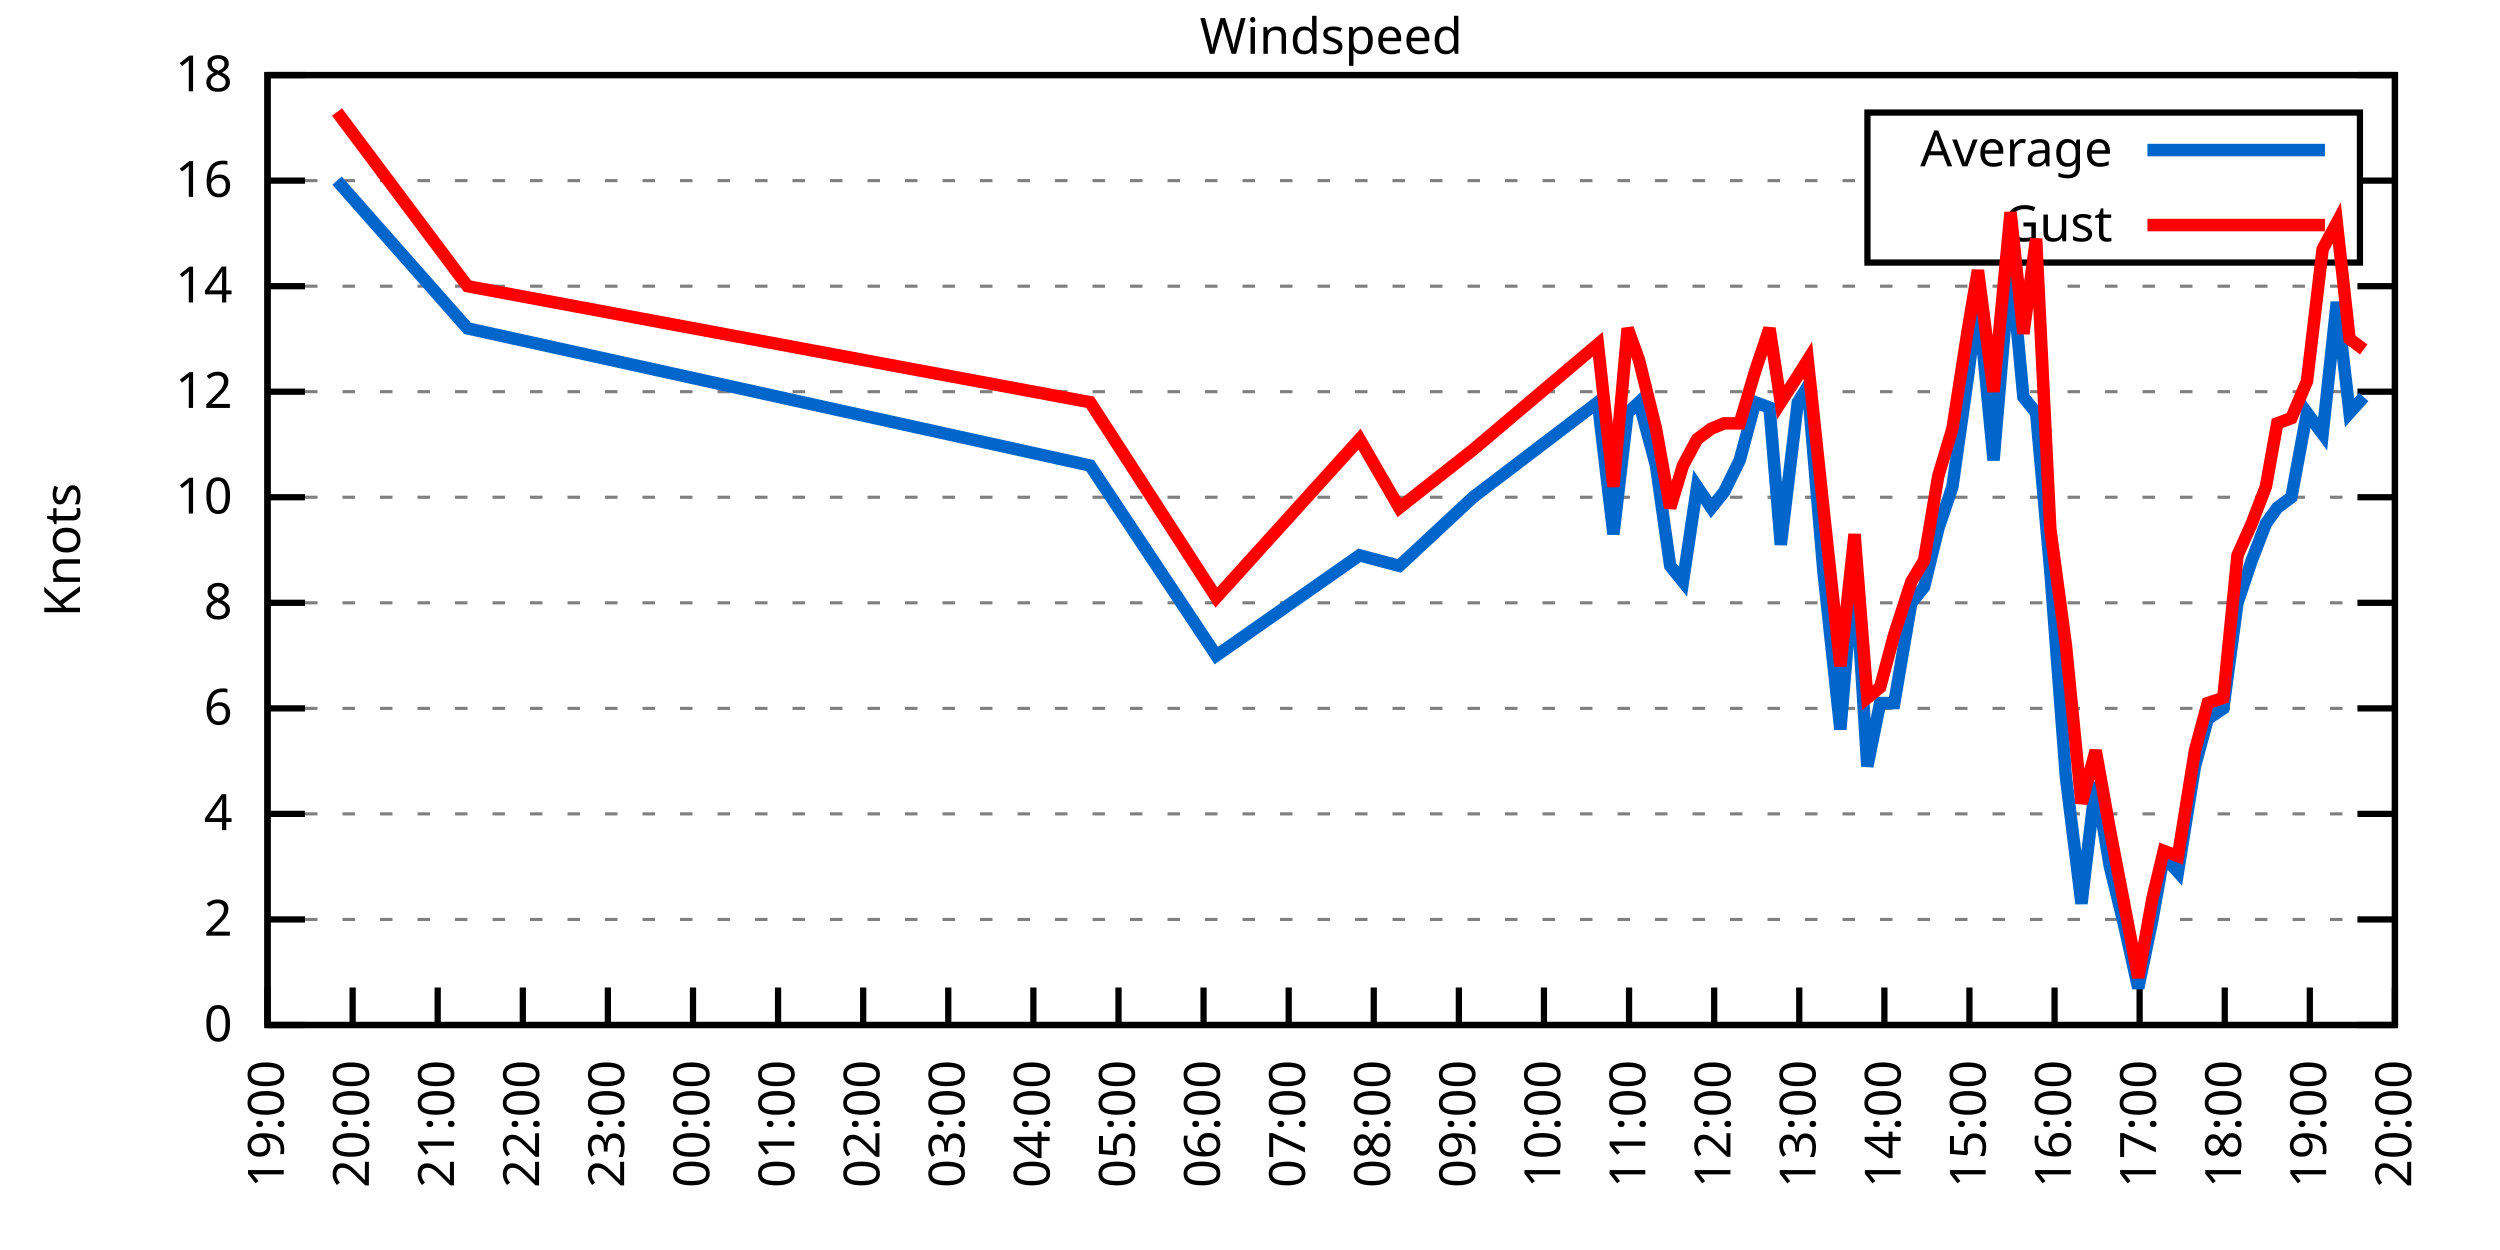
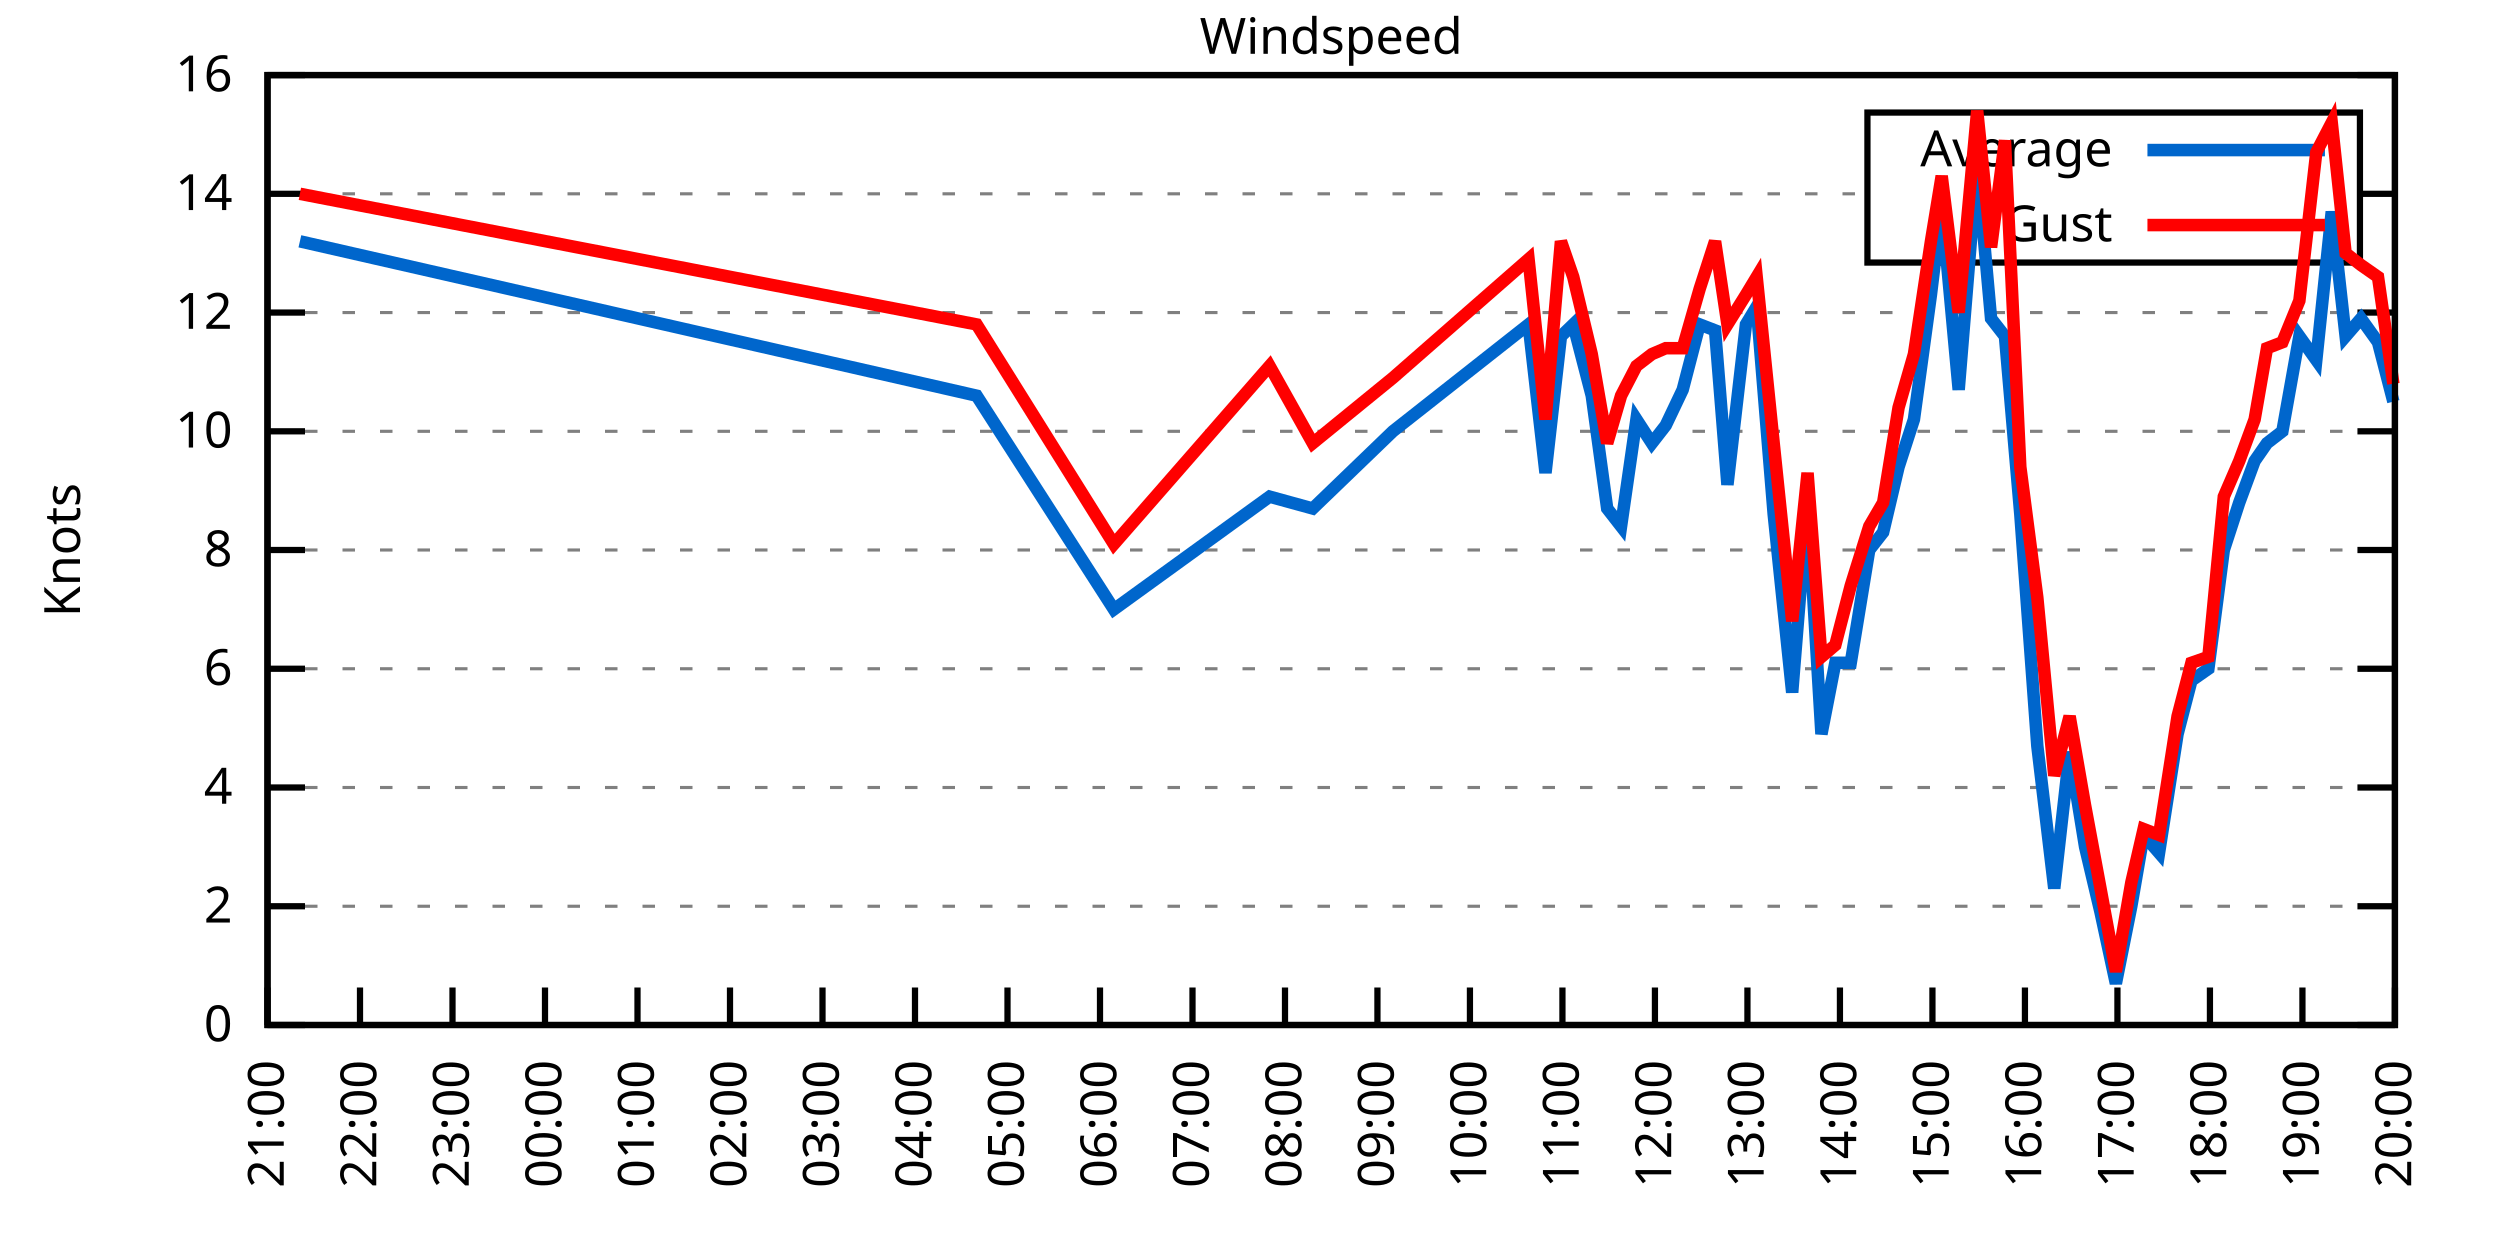
<svg xmlns="http://www.w3.org/2000/svg" xmlns:xlink="http://www.w3.org/1999/xlink" width="400" height="200" viewBox="0 0 400 200">
  <g id="gnuplot_canvas">
    <rect x="0" y="0" width="400" height="200" fill="none" />
    <defs>
      <circle id="gpDot" r="0.5" stroke-width="0.5" stroke="currentColor" />
      <path id="gpPt0" stroke-width="0.333" stroke="currentColor" d="M-1,0 h2 M0,-1 v2" />
      <path id="gpPt1" stroke-width="0.333" stroke="currentColor" d="M-1,-1 L1,1 M1,-1 L-1,1" />
      <path id="gpPt2" stroke-width="0.333" stroke="currentColor" d="M-1,0 L1,0 M0,-1 L0,1 M-1,-1 L1,1 M-1,1 L1,-1" />
      <rect id="gpPt3" stroke-width="0.333" stroke="currentColor" x="-1" y="-1" width="2" height="2" />
      <rect id="gpPt4" stroke-width="0.333" stroke="currentColor" fill="currentColor" x="-1" y="-1" width="2" height="2" />
      <circle id="gpPt5" stroke-width="0.333" stroke="currentColor" cx="0" cy="0" r="1" />
      <use xlink:href="#gpPt5" id="gpPt6" fill="currentColor" stroke="none" />
      <path id="gpPt7" stroke-width="0.333" stroke="currentColor" d="M0,-1.33 L-1.33,0.67 L1.33,0.67 z" />
      <use xlink:href="#gpPt7" id="gpPt8" fill="currentColor" stroke="none" />
      <use xlink:href="#gpPt7" id="gpPt9" stroke="currentColor" transform="rotate(180)" />
      <use xlink:href="#gpPt9" id="gpPt10" fill="currentColor" stroke="none" />
      <use xlink:href="#gpPt3" id="gpPt11" stroke="currentColor" transform="rotate(45)" />
      <use xlink:href="#gpPt11" id="gpPt12" fill="currentColor" stroke="none" />
      <path id="gpPt13" stroke-width="0.333" stroke="currentColor" d="M0,1.330 L1.265,0.411 L0.782,-1.067 L-0.782,-1.076 L-1.265,0.411 z" />
      <use xlink:href="#gpPt13" id="gpPt14" fill="currentColor" stroke="none" />
      <filter id="textbox" filterUnits="objectBoundingBox" x="0" y="0" height="1" width="1">
        <feFlood flood-color="white" flood-opacity="1" result="bgnd" />
        <feComposite in="SourceGraphic" in2="bgnd" operator="atop" />
      </filter>
      <filter id="greybox" filterUnits="objectBoundingBox" x="0" y="0" height="1" width="1">
        <feFlood flood-color="lightgrey" flood-opacity="1" result="grey" />
        <feComposite in="SourceGraphic" in2="grey" operator="atop" />
      </filter>
    </defs>
    <g fill="none" color="white" stroke="currentColor" stroke-width="1.00" stroke-linecap="butt" stroke-linejoin="miter">
</g>
    <g fill="none" color="black" stroke="currentColor" stroke-width="1.00" stroke-linecap="butt" stroke-linejoin="miter">
      <g stroke="none" shape-rendering="crispEdges">
        <polygon fill="rgb(255, 255, 255)" points="42.80,164.00 383.18,164.00 383.18,12.02 42.80,12.02 " />
      </g>
    </g>
    <g fill="none" color="black" stroke="currentColor" stroke-width="1.00" stroke-linecap="butt" stroke-linejoin="miter">
</g>
    <g fill="none" color="black" stroke="black" stroke-width="0.50" stroke-linecap="butt" stroke-linejoin="miter">
</g>
    <g fill="none" color="gray" stroke="currentColor" stroke-width="0.50" stroke-linecap="butt" stroke-linejoin="miter">
      <path stroke="gray" stroke-dasharray="2,4" class="gridline" d="M42.80,164.00 L383.19,164.00  " />
    </g>
    <g fill="none" color="gray" stroke="gray" stroke-width="1.00" stroke-linecap="butt" stroke-linejoin="miter">
</g>
    <g fill="none" color="black" stroke="currentColor" stroke-width="1.00" stroke-linecap="butt" stroke-linejoin="miter">
      <path stroke="black" d="M42.80,164.00 L48.80,164.00 M383.19,164.00 L377.19,164.00  " />
      <g transform="translate(37.20,166.60)" stroke="none" fill="black" font-family="Sans" font-size="8.00" text-anchor="end">
        <text>
          <tspan font-family="Sans"> 0</tspan>
        </text>
      </g>
    </g>
    <g fill="none" color="black" stroke="currentColor" stroke-width="1.00" stroke-linecap="butt" stroke-linejoin="miter">
</g>
    <g fill="none" color="black" stroke="black" stroke-width="0.50" stroke-linecap="butt" stroke-linejoin="miter">
</g>
    <g fill="none" color="gray" stroke="currentColor" stroke-width="0.50" stroke-linecap="butt" stroke-linejoin="miter">
-       <path stroke="gray" stroke-dasharray="2,4" class="gridline" d="M42.80,147.11 L383.19,147.11  " />
-     </g>
-     <g fill="none" color="gray" stroke="gray" stroke-width="1.00" stroke-linecap="butt" stroke-linejoin="miter">
- </g>
-     <g fill="none" color="black" stroke="currentColor" stroke-width="1.00" stroke-linecap="butt" stroke-linejoin="miter">
-       <path stroke="black" d="M42.80,147.11 L48.80,147.11 M383.19,147.11 L377.19,147.11  " />
-       <g transform="translate(37.20,149.71)" stroke="none" fill="black" font-family="Sans" font-size="8.00" text-anchor="end">
+       <path stroke="gray" stroke-dasharray="2,4" class="gridline" d="M42.80,145.00 L383.19,145.00  " />
+     </g>
+     <g fill="none" color="gray" stroke="gray" stroke-width="1.00" stroke-linecap="butt" stroke-linejoin="miter">
+ </g>
+     <g fill="none" color="black" stroke="currentColor" stroke-width="1.00" stroke-linecap="butt" stroke-linejoin="miter">
+       <path stroke="black" d="M42.80,145.00 L48.80,145.00 M383.19,145.00 L377.19,145.00  " />
+       <g transform="translate(37.20,147.60)" stroke="none" fill="black" font-family="Sans" font-size="8.00" text-anchor="end">
        <text>
          <tspan font-family="Sans"> 2</tspan>
        </text>
      </g>
    </g>
    <g fill="none" color="black" stroke="currentColor" stroke-width="1.00" stroke-linecap="butt" stroke-linejoin="miter">
</g>
    <g fill="none" color="black" stroke="black" stroke-width="0.50" stroke-linecap="butt" stroke-linejoin="miter">
</g>
    <g fill="none" color="gray" stroke="currentColor" stroke-width="0.50" stroke-linecap="butt" stroke-linejoin="miter">
-       <path stroke="gray" stroke-dasharray="2,4" class="gridline" d="M42.80,130.22 L383.19,130.22  " />
-     </g>
-     <g fill="none" color="gray" stroke="gray" stroke-width="1.00" stroke-linecap="butt" stroke-linejoin="miter">
- </g>
-     <g fill="none" color="black" stroke="currentColor" stroke-width="1.00" stroke-linecap="butt" stroke-linejoin="miter">
-       <path stroke="black" d="M42.80,130.22 L48.80,130.22 M383.19,130.22 L377.19,130.22  " />
-       <g transform="translate(37.20,132.82)" stroke="none" fill="black" font-family="Sans" font-size="8.00" text-anchor="end">
+       <path stroke="gray" stroke-dasharray="2,4" class="gridline" d="M42.80,126.00 L383.19,126.00  " />
+     </g>
+     <g fill="none" color="gray" stroke="gray" stroke-width="1.00" stroke-linecap="butt" stroke-linejoin="miter">
+ </g>
+     <g fill="none" color="black" stroke="currentColor" stroke-width="1.00" stroke-linecap="butt" stroke-linejoin="miter">
+       <path stroke="black" d="M42.80,126.00 L48.80,126.00 M383.19,126.00 L377.19,126.00  " />
+       <g transform="translate(37.20,128.60)" stroke="none" fill="black" font-family="Sans" font-size="8.00" text-anchor="end">
        <text>
          <tspan font-family="Sans"> 4</tspan>
        </text>
      </g>
    </g>
    <g fill="none" color="black" stroke="currentColor" stroke-width="1.00" stroke-linecap="butt" stroke-linejoin="miter">
</g>
    <g fill="none" color="black" stroke="black" stroke-width="0.50" stroke-linecap="butt" stroke-linejoin="miter">
</g>
    <g fill="none" color="gray" stroke="currentColor" stroke-width="0.50" stroke-linecap="butt" stroke-linejoin="miter">
-       <path stroke="gray" stroke-dasharray="2,4" class="gridline" d="M42.80,113.34 L383.19,113.34  " />
-     </g>
-     <g fill="none" color="gray" stroke="gray" stroke-width="1.00" stroke-linecap="butt" stroke-linejoin="miter">
- </g>
-     <g fill="none" color="black" stroke="currentColor" stroke-width="1.00" stroke-linecap="butt" stroke-linejoin="miter">
-       <path stroke="black" d="M42.80,113.34 L48.80,113.34 M383.19,113.34 L377.19,113.34  " />
-       <g transform="translate(37.20,115.94)" stroke="none" fill="black" font-family="Sans" font-size="8.00" text-anchor="end">
+       <path stroke="gray" stroke-dasharray="2,4" class="gridline" d="M42.80,107.00 L383.19,107.00  " />
+     </g>
+     <g fill="none" color="gray" stroke="gray" stroke-width="1.00" stroke-linecap="butt" stroke-linejoin="miter">
+ </g>
+     <g fill="none" color="black" stroke="currentColor" stroke-width="1.00" stroke-linecap="butt" stroke-linejoin="miter">
+       <path stroke="black" d="M42.80,107.00 L48.80,107.00 M383.19,107.00 L377.19,107.00  " />
+       <g transform="translate(37.20,109.60)" stroke="none" fill="black" font-family="Sans" font-size="8.00" text-anchor="end">
        <text>
          <tspan font-family="Sans"> 6</tspan>
        </text>
      </g>
    </g>
    <g fill="none" color="black" stroke="currentColor" stroke-width="1.00" stroke-linecap="butt" stroke-linejoin="miter">
</g>
    <g fill="none" color="black" stroke="black" stroke-width="0.50" stroke-linecap="butt" stroke-linejoin="miter">
</g>
    <g fill="none" color="gray" stroke="currentColor" stroke-width="0.50" stroke-linecap="butt" stroke-linejoin="miter">
-       <path stroke="gray" stroke-dasharray="2,4" class="gridline" d="M42.80,96.45 L383.19,96.45  " />
-     </g>
-     <g fill="none" color="gray" stroke="gray" stroke-width="1.00" stroke-linecap="butt" stroke-linejoin="miter">
- </g>
-     <g fill="none" color="black" stroke="currentColor" stroke-width="1.00" stroke-linecap="butt" stroke-linejoin="miter">
-       <path stroke="black" d="M42.80,96.45 L48.80,96.45 M383.19,96.45 L377.19,96.45  " />
-       <g transform="translate(37.20,99.05)" stroke="none" fill="black" font-family="Sans" font-size="8.00" text-anchor="end">
+       <path stroke="gray" stroke-dasharray="2,4" class="gridline" d="M42.80,88.00 L383.19,88.00  " />
+     </g>
+     <g fill="none" color="gray" stroke="gray" stroke-width="1.00" stroke-linecap="butt" stroke-linejoin="miter">
+ </g>
+     <g fill="none" color="black" stroke="currentColor" stroke-width="1.00" stroke-linecap="butt" stroke-linejoin="miter">
+       <path stroke="black" d="M42.80,88.00 L48.80,88.00 M383.19,88.00 L377.19,88.00  " />
+       <g transform="translate(37.20,90.60)" stroke="none" fill="black" font-family="Sans" font-size="8.00" text-anchor="end">
        <text>
          <tspan font-family="Sans"> 8</tspan>
        </text>
      </g>
    </g>
    <g fill="none" color="black" stroke="currentColor" stroke-width="1.00" stroke-linecap="butt" stroke-linejoin="miter">
</g>
    <g fill="none" color="black" stroke="black" stroke-width="0.50" stroke-linecap="butt" stroke-linejoin="miter">
</g>
    <g fill="none" color="gray" stroke="currentColor" stroke-width="0.50" stroke-linecap="butt" stroke-linejoin="miter">
-       <path stroke="gray" stroke-dasharray="2,4" class="gridline" d="M42.80,79.56 L383.19,79.56  " />
-     </g>
-     <g fill="none" color="gray" stroke="gray" stroke-width="1.00" stroke-linecap="butt" stroke-linejoin="miter">
- </g>
-     <g fill="none" color="black" stroke="currentColor" stroke-width="1.00" stroke-linecap="butt" stroke-linejoin="miter">
-       <path stroke="black" d="M42.80,79.56 L48.80,79.56 M383.19,79.56 L377.19,79.56  " />
-       <g transform="translate(37.20,82.16)" stroke="none" fill="black" font-family="Sans" font-size="8.00" text-anchor="end">
+       <path stroke="gray" stroke-dasharray="2,4" class="gridline" d="M42.80,69.01 L383.19,69.01  " />
+     </g>
+     <g fill="none" color="gray" stroke="gray" stroke-width="1.00" stroke-linecap="butt" stroke-linejoin="miter">
+ </g>
+     <g fill="none" color="black" stroke="currentColor" stroke-width="1.00" stroke-linecap="butt" stroke-linejoin="miter">
+       <path stroke="black" d="M42.80,69.01 L48.80,69.01 M383.19,69.01 L377.19,69.01  " />
+       <g transform="translate(37.20,71.61)" stroke="none" fill="black" font-family="Sans" font-size="8.00" text-anchor="end">
        <text>
          <tspan font-family="Sans"> 10</tspan>
        </text>
      </g>
    </g>
    <g fill="none" color="black" stroke="currentColor" stroke-width="1.00" stroke-linecap="butt" stroke-linejoin="miter">
</g>
    <g fill="none" color="black" stroke="black" stroke-width="0.50" stroke-linecap="butt" stroke-linejoin="miter">
</g>
    <g fill="none" color="gray" stroke="currentColor" stroke-width="0.50" stroke-linecap="butt" stroke-linejoin="miter">
-       <path stroke="gray" stroke-dasharray="2,4" class="gridline" d="M42.80,62.67 L383.19,62.67  " />
-     </g>
-     <g fill="none" color="gray" stroke="gray" stroke-width="1.00" stroke-linecap="butt" stroke-linejoin="miter">
- </g>
-     <g fill="none" color="black" stroke="currentColor" stroke-width="1.00" stroke-linecap="butt" stroke-linejoin="miter">
-       <path stroke="black" d="M42.80,62.67 L48.80,62.67 M383.19,62.67 L377.19,62.67  " />
-       <g transform="translate(37.20,65.27)" stroke="none" fill="black" font-family="Sans" font-size="8.00" text-anchor="end">
+       <path stroke="gray" stroke-dasharray="2,4" class="gridline" d="M42.80,50.01 L383.19,50.01  " />
+     </g>
+     <g fill="none" color="gray" stroke="gray" stroke-width="1.00" stroke-linecap="butt" stroke-linejoin="miter">
+ </g>
+     <g fill="none" color="black" stroke="currentColor" stroke-width="1.00" stroke-linecap="butt" stroke-linejoin="miter">
+       <path stroke="black" d="M42.80,50.01 L48.80,50.01 M383.19,50.01 L377.19,50.01  " />
+       <g transform="translate(37.20,52.61)" stroke="none" fill="black" font-family="Sans" font-size="8.00" text-anchor="end">
        <text>
          <tspan font-family="Sans"> 12</tspan>
        </text>
      </g>
    </g>
    <g fill="none" color="black" stroke="currentColor" stroke-width="1.00" stroke-linecap="butt" stroke-linejoin="miter">
</g>
    <g fill="none" color="black" stroke="black" stroke-width="0.50" stroke-linecap="butt" stroke-linejoin="miter">
</g>
    <g fill="none" color="gray" stroke="currentColor" stroke-width="0.50" stroke-linecap="butt" stroke-linejoin="miter">
-       <path stroke="gray" stroke-dasharray="2,4" class="gridline" d="M42.80,45.79 L383.19,45.79  " />
-     </g>
-     <g fill="none" color="gray" stroke="gray" stroke-width="1.00" stroke-linecap="butt" stroke-linejoin="miter">
- </g>
-     <g fill="none" color="black" stroke="currentColor" stroke-width="1.00" stroke-linecap="butt" stroke-linejoin="miter">
-       <path stroke="black" d="M42.80,45.79 L48.80,45.79 M383.19,45.79 L377.19,45.79  " />
-       <g transform="translate(37.20,48.39)" stroke="none" fill="black" font-family="Sans" font-size="8.00" text-anchor="end">
+       <path stroke="gray" stroke-dasharray="2,4" class="gridline" d="M42.80,31.01 L298.79,31.01 M377.59,31.01 L383.19,31.01  " />
+     </g>
+     <g fill="none" color="gray" stroke="gray" stroke-width="1.00" stroke-linecap="butt" stroke-linejoin="miter">
+ </g>
+     <g fill="none" color="black" stroke="currentColor" stroke-width="1.00" stroke-linecap="butt" stroke-linejoin="miter">
+       <path stroke="black" d="M42.80,31.01 L48.80,31.01 M383.19,31.01 L377.19,31.01  " />
+       <g transform="translate(37.20,33.61)" stroke="none" fill="black" font-family="Sans" font-size="8.00" text-anchor="end">
        <text>
          <tspan font-family="Sans"> 14</tspan>
-         </text>
-       </g>
-     </g>
-     <g fill="none" color="black" stroke="currentColor" stroke-width="1.00" stroke-linecap="butt" stroke-linejoin="miter">
- </g>
-     <g fill="none" color="black" stroke="black" stroke-width="0.50" stroke-linecap="butt" stroke-linejoin="miter">
- </g>
-     <g fill="none" color="gray" stroke="currentColor" stroke-width="0.50" stroke-linecap="butt" stroke-linejoin="miter">
-       <path stroke="gray" stroke-dasharray="2,4" class="gridline" d="M42.80,28.90 L298.79,28.90 M377.59,28.90 L383.19,28.90  " />
-     </g>
-     <g fill="none" color="gray" stroke="gray" stroke-width="1.00" stroke-linecap="butt" stroke-linejoin="miter">
- </g>
-     <g fill="none" color="black" stroke="currentColor" stroke-width="1.00" stroke-linecap="butt" stroke-linejoin="miter">
-       <path stroke="black" d="M42.80,28.90 L48.80,28.90 M383.19,28.90 L377.19,28.90  " />
-       <g transform="translate(37.20,31.50)" stroke="none" fill="black" font-family="Sans" font-size="8.00" text-anchor="end">
-         <text>
-           <tspan font-family="Sans"> 16</tspan>
        </text>
      </g>
    </g>
    <g fill="none" color="black" stroke="currentColor" stroke-width="1.00" stroke-linecap="butt" stroke-linejoin="miter">
</g>
    <g fill="none" color="black" stroke="black" stroke-width="0.50" stroke-linecap="butt" stroke-linejoin="miter">
</g>
    <g fill="none" color="gray" stroke="currentColor" stroke-width="0.50" stroke-linecap="butt" stroke-linejoin="miter">
      <path stroke="gray" stroke-dasharray="2,4" class="gridline" d="M42.80,12.01 L383.19,12.01  " />
    </g>
    <g fill="none" color="gray" stroke="gray" stroke-width="1.00" stroke-linecap="butt" stroke-linejoin="miter">
</g>
    <g fill="none" color="black" stroke="currentColor" stroke-width="1.00" stroke-linecap="butt" stroke-linejoin="miter">
      <path stroke="black" d="M42.80,12.01 L48.80,12.01 M383.19,12.01 L377.19,12.01  " />
      <g transform="translate(37.20,14.61)" stroke="none" fill="black" font-family="Sans" font-size="8.00" text-anchor="end">
        <text>
-           <tspan font-family="Sans"> 18</tspan>
+           <tspan font-family="Sans"> 16</tspan>
        </text>
      </g>
    </g>
    <g fill="none" color="black" stroke="currentColor" stroke-width="1.00" stroke-linecap="butt" stroke-linejoin="miter">
      <path stroke="black" d="M42.80,164.00 L42.80,158.00  " />
      <g transform="translate(45.40,169.60) rotate(270.00)" stroke="none" fill="black" font-family="Sans" font-size="8.00" text-anchor="end">
        <text>
-           <tspan font-family="Sans">19:00</tspan>
-         </text>
-       </g>
-     </g>
-     <g fill="none" color="black" stroke="currentColor" stroke-width="1.00" stroke-linecap="butt" stroke-linejoin="miter">
-       <path stroke="black" d="M56.42,164.00 L56.42,158.00  " />
-       <g transform="translate(59.02,169.60) rotate(270.00)" stroke="none" fill="black" font-family="Sans" font-size="8.00" text-anchor="end">
-         <text>
-           <tspan font-family="Sans">20:00</tspan>
-         </text>
-       </g>
-     </g>
-     <g fill="none" color="black" stroke="currentColor" stroke-width="1.00" stroke-linecap="butt" stroke-linejoin="miter">
-       <path stroke="black" d="M70.03,164.00 L70.03,158.00  " />
-       <g transform="translate(72.63,169.60) rotate(270.00)" stroke="none" fill="black" font-family="Sans" font-size="8.00" text-anchor="end">
-         <text>
          <tspan font-family="Sans">21:00</tspan>
        </text>
      </g>
    </g>
    <g fill="none" color="black" stroke="currentColor" stroke-width="1.00" stroke-linecap="butt" stroke-linejoin="miter">
-       <path stroke="black" d="M83.65,164.00 L83.65,158.00  " />
-       <g transform="translate(86.25,169.60) rotate(270.00)" stroke="none" fill="black" font-family="Sans" font-size="8.00" text-anchor="end">
+       <path stroke="black" d="M57.60,164.00 L57.60,158.00  " />
+       <g transform="translate(60.20,169.60) rotate(270.00)" stroke="none" fill="black" font-family="Sans" font-size="8.00" text-anchor="end">
        <text>
          <tspan font-family="Sans">22:00</tspan>
        </text>
      </g>
    </g>
    <g fill="none" color="black" stroke="currentColor" stroke-width="1.00" stroke-linecap="butt" stroke-linejoin="miter">
-       <path stroke="black" d="M97.26,164.00 L97.26,158.00  " />
-       <g transform="translate(99.86,169.60) rotate(270.00)" stroke="none" fill="black" font-family="Sans" font-size="8.00" text-anchor="end">
+       <path stroke="black" d="M72.40,164.00 L72.40,158.00  " />
+       <g transform="translate(75.00,169.60) rotate(270.00)" stroke="none" fill="black" font-family="Sans" font-size="8.00" text-anchor="end">
        <text>
          <tspan font-family="Sans">23:00</tspan>
        </text>
      </g>
    </g>
    <g fill="none" color="black" stroke="currentColor" stroke-width="1.00" stroke-linecap="butt" stroke-linejoin="miter">
-       <path stroke="black" d="M110.88,164.00 L110.88,158.00  " />
-       <g transform="translate(113.48,169.60) rotate(270.00)" stroke="none" fill="black" font-family="Sans" font-size="8.00" text-anchor="end">
+       <path stroke="black" d="M87.20,164.00 L87.20,158.00  " />
+       <g transform="translate(89.80,169.60) rotate(270.00)" stroke="none" fill="black" font-family="Sans" font-size="8.00" text-anchor="end">
        <text>
          <tspan font-family="Sans">00:00</tspan>
        </text>
      </g>
    </g>
    <g fill="none" color="black" stroke="currentColor" stroke-width="1.00" stroke-linecap="butt" stroke-linejoin="miter">
-       <path stroke="black" d="M124.49,164.00 L124.49,158.00  " />
-       <g transform="translate(127.09,169.60) rotate(270.00)" stroke="none" fill="black" font-family="Sans" font-size="8.00" text-anchor="end">
+       <path stroke="black" d="M102.00,164.00 L102.00,158.00  " />
+       <g transform="translate(104.60,169.60) rotate(270.00)" stroke="none" fill="black" font-family="Sans" font-size="8.00" text-anchor="end">
        <text>
          <tspan font-family="Sans">01:00</tspan>
        </text>
      </g>
    </g>
    <g fill="none" color="black" stroke="currentColor" stroke-width="1.00" stroke-linecap="butt" stroke-linejoin="miter">
-       <path stroke="black" d="M138.11,164.00 L138.11,158.00  " />
-       <g transform="translate(140.71,169.60) rotate(270.00)" stroke="none" fill="black" font-family="Sans" font-size="8.00" text-anchor="end">
+       <path stroke="black" d="M116.80,164.00 L116.80,158.00  " />
+       <g transform="translate(119.40,169.60) rotate(270.00)" stroke="none" fill="black" font-family="Sans" font-size="8.00" text-anchor="end">
        <text>
          <tspan font-family="Sans">02:00</tspan>
        </text>
      </g>
    </g>
    <g fill="none" color="black" stroke="currentColor" stroke-width="1.00" stroke-linecap="butt" stroke-linejoin="miter">
-       <path stroke="black" d="M151.72,164.00 L151.72,158.00  " />
-       <g transform="translate(154.32,169.60) rotate(270.00)" stroke="none" fill="black" font-family="Sans" font-size="8.00" text-anchor="end">
+       <path stroke="black" d="M131.60,164.00 L131.60,158.00  " />
+       <g transform="translate(134.20,169.60) rotate(270.00)" stroke="none" fill="black" font-family="Sans" font-size="8.00" text-anchor="end">
        <text>
          <tspan font-family="Sans">03:00</tspan>
        </text>
      </g>
    </g>
    <g fill="none" color="black" stroke="currentColor" stroke-width="1.00" stroke-linecap="butt" stroke-linejoin="miter">
-       <path stroke="black" d="M165.34,164.00 L165.34,158.00  " />
-       <g transform="translate(167.94,169.60) rotate(270.00)" stroke="none" fill="black" font-family="Sans" font-size="8.00" text-anchor="end">
+       <path stroke="black" d="M146.40,164.00 L146.40,158.00  " />
+       <g transform="translate(149.00,169.60) rotate(270.00)" stroke="none" fill="black" font-family="Sans" font-size="8.00" text-anchor="end">
        <text>
          <tspan font-family="Sans">04:00</tspan>
        </text>
      </g>
    </g>
    <g fill="none" color="black" stroke="currentColor" stroke-width="1.00" stroke-linecap="butt" stroke-linejoin="miter">
-       <path stroke="black" d="M178.96,164.00 L178.96,158.00  " />
-       <g transform="translate(181.56,169.60) rotate(270.00)" stroke="none" fill="black" font-family="Sans" font-size="8.00" text-anchor="end">
+       <path stroke="black" d="M161.20,164.00 L161.20,158.00  " />
+       <g transform="translate(163.80,169.60) rotate(270.00)" stroke="none" fill="black" font-family="Sans" font-size="8.00" text-anchor="end">
        <text>
          <tspan font-family="Sans">05:00</tspan>
        </text>
      </g>
    </g>
    <g fill="none" color="black" stroke="currentColor" stroke-width="1.00" stroke-linecap="butt" stroke-linejoin="miter">
-       <path stroke="black" d="M192.57,164.00 L192.57,158.00  " />
-       <g transform="translate(195.17,169.60) rotate(270.00)" stroke="none" fill="black" font-family="Sans" font-size="8.00" text-anchor="end">
+       <path stroke="black" d="M176.00,164.00 L176.00,158.00  " />
+       <g transform="translate(178.60,169.60) rotate(270.00)" stroke="none" fill="black" font-family="Sans" font-size="8.00" text-anchor="end">
        <text>
          <tspan font-family="Sans">06:00</tspan>
        </text>
      </g>
    </g>
    <g fill="none" color="black" stroke="currentColor" stroke-width="1.00" stroke-linecap="butt" stroke-linejoin="miter">
-       <path stroke="black" d="M206.19,164.00 L206.19,158.00  " />
-       <g transform="translate(208.79,169.60) rotate(270.00)" stroke="none" fill="black" font-family="Sans" font-size="8.00" text-anchor="end">
+       <path stroke="black" d="M190.80,164.00 L190.80,158.00  " />
+       <g transform="translate(193.40,169.60) rotate(270.00)" stroke="none" fill="black" font-family="Sans" font-size="8.00" text-anchor="end">
        <text>
          <tspan font-family="Sans">07:00</tspan>
        </text>
      </g>
    </g>
    <g fill="none" color="black" stroke="currentColor" stroke-width="1.00" stroke-linecap="butt" stroke-linejoin="miter">
-       <path stroke="black" d="M219.80,164.00 L219.80,158.00  " />
-       <g transform="translate(222.40,169.60) rotate(270.00)" stroke="none" fill="black" font-family="Sans" font-size="8.00" text-anchor="end">
+       <path stroke="black" d="M205.60,164.00 L205.60,158.00  " />
+       <g transform="translate(208.20,169.60) rotate(270.00)" stroke="none" fill="black" font-family="Sans" font-size="8.00" text-anchor="end">
        <text>
          <tspan font-family="Sans">08:00</tspan>
        </text>
      </g>
    </g>
    <g fill="none" color="black" stroke="currentColor" stroke-width="1.00" stroke-linecap="butt" stroke-linejoin="miter">
-       <path stroke="black" d="M233.42,164.00 L233.42,158.00  " />
-       <g transform="translate(236.02,169.60) rotate(270.00)" stroke="none" fill="black" font-family="Sans" font-size="8.00" text-anchor="end">
+       <path stroke="black" d="M220.39,164.00 L220.39,158.00  " />
+       <g transform="translate(222.99,169.60) rotate(270.00)" stroke="none" fill="black" font-family="Sans" font-size="8.00" text-anchor="end">
        <text>
          <tspan font-family="Sans">09:00</tspan>
        </text>
      </g>
    </g>
    <g fill="none" color="black" stroke="currentColor" stroke-width="1.00" stroke-linecap="butt" stroke-linejoin="miter">
-       <path stroke="black" d="M247.03,164.00 L247.03,158.00  " />
-       <g transform="translate(249.63,169.60) rotate(270.00)" stroke="none" fill="black" font-family="Sans" font-size="8.00" text-anchor="end">
+       <path stroke="black" d="M235.19,164.00 L235.19,158.00  " />
+       <g transform="translate(237.79,169.60) rotate(270.00)" stroke="none" fill="black" font-family="Sans" font-size="8.00" text-anchor="end">
        <text>
          <tspan font-family="Sans">10:00</tspan>
        </text>
      </g>
    </g>
    <g fill="none" color="black" stroke="currentColor" stroke-width="1.00" stroke-linecap="butt" stroke-linejoin="miter">
-       <path stroke="black" d="M260.65,164.00 L260.65,158.00  " />
-       <g transform="translate(263.25,169.60) rotate(270.00)" stroke="none" fill="black" font-family="Sans" font-size="8.00" text-anchor="end">
+       <path stroke="black" d="M249.99,164.00 L249.99,158.00  " />
+       <g transform="translate(252.59,169.60) rotate(270.00)" stroke="none" fill="black" font-family="Sans" font-size="8.00" text-anchor="end">
        <text>
          <tspan font-family="Sans">11:00</tspan>
        </text>
      </g>
    </g>
    <g fill="none" color="black" stroke="currentColor" stroke-width="1.00" stroke-linecap="butt" stroke-linejoin="miter">
-       <path stroke="black" d="M274.27,164.00 L274.27,158.00  " />
-       <g transform="translate(276.87,169.60) rotate(270.00)" stroke="none" fill="black" font-family="Sans" font-size="8.00" text-anchor="end">
+       <path stroke="black" d="M264.79,164.00 L264.79,158.00  " />
+       <g transform="translate(267.39,169.60) rotate(270.00)" stroke="none" fill="black" font-family="Sans" font-size="8.00" text-anchor="end">
        <text>
          <tspan font-family="Sans">12:00</tspan>
        </text>
      </g>
    </g>
    <g fill="none" color="black" stroke="currentColor" stroke-width="1.00" stroke-linecap="butt" stroke-linejoin="miter">
-       <path stroke="black" d="M287.88,164.00 L287.88,158.00  " />
-       <g transform="translate(290.48,169.60) rotate(270.00)" stroke="none" fill="black" font-family="Sans" font-size="8.00" text-anchor="end">
+       <path stroke="black" d="M279.59,164.00 L279.59,158.00  " />
+       <g transform="translate(282.19,169.60) rotate(270.00)" stroke="none" fill="black" font-family="Sans" font-size="8.00" text-anchor="end">
        <text>
          <tspan font-family="Sans">13:00</tspan>
        </text>
      </g>
    </g>
    <g fill="none" color="black" stroke="currentColor" stroke-width="1.00" stroke-linecap="butt" stroke-linejoin="miter">
-       <path stroke="black" d="M301.50,164.00 L301.50,158.00  " />
-       <g transform="translate(304.10,169.60) rotate(270.00)" stroke="none" fill="black" font-family="Sans" font-size="8.00" text-anchor="end">
+       <path stroke="black" d="M294.39,164.00 L294.39,158.00  " />
+       <g transform="translate(296.99,169.60) rotate(270.00)" stroke="none" fill="black" font-family="Sans" font-size="8.00" text-anchor="end">
        <text>
          <tspan font-family="Sans">14:00</tspan>
        </text>
      </g>
    </g>
    <g fill="none" color="black" stroke="currentColor" stroke-width="1.00" stroke-linecap="butt" stroke-linejoin="miter">
-       <path stroke="black" d="M315.11,164.00 L315.11,158.00  " />
-       <g transform="translate(317.71,169.60) rotate(270.00)" stroke="none" fill="black" font-family="Sans" font-size="8.00" text-anchor="end">
+       <path stroke="black" d="M309.19,164.00 L309.19,158.00  " />
+       <g transform="translate(311.79,169.60) rotate(270.00)" stroke="none" fill="black" font-family="Sans" font-size="8.00" text-anchor="end">
        <text>
          <tspan font-family="Sans">15:00</tspan>
        </text>
      </g>
    </g>
    <g fill="none" color="black" stroke="currentColor" stroke-width="1.00" stroke-linecap="butt" stroke-linejoin="miter">
-       <path stroke="black" d="M328.73,164.00 L328.73,158.00  " />
-       <g transform="translate(331.33,169.60) rotate(270.00)" stroke="none" fill="black" font-family="Sans" font-size="8.00" text-anchor="end">
+       <path stroke="black" d="M323.99,164.00 L323.99,158.00  " />
+       <g transform="translate(326.59,169.60) rotate(270.00)" stroke="none" fill="black" font-family="Sans" font-size="8.00" text-anchor="end">
        <text>
          <tspan font-family="Sans">16:00</tspan>
        </text>
      </g>
    </g>
    <g fill="none" color="black" stroke="currentColor" stroke-width="1.00" stroke-linecap="butt" stroke-linejoin="miter">
-       <path stroke="black" d="M342.34,164.00 L342.34,158.00  " />
-       <g transform="translate(344.94,169.60) rotate(270.00)" stroke="none" fill="black" font-family="Sans" font-size="8.00" text-anchor="end">
+       <path stroke="black" d="M338.79,164.00 L338.79,158.00  " />
+       <g transform="translate(341.39,169.60) rotate(270.00)" stroke="none" fill="black" font-family="Sans" font-size="8.00" text-anchor="end">
        <text>
          <tspan font-family="Sans">17:00</tspan>
        </text>
      </g>
    </g>
    <g fill="none" color="black" stroke="currentColor" stroke-width="1.00" stroke-linecap="butt" stroke-linejoin="miter">
-       <path stroke="black" d="M355.96,164.00 L355.96,158.00  " />
-       <g transform="translate(358.56,169.60) rotate(270.00)" stroke="none" fill="black" font-family="Sans" font-size="8.00" text-anchor="end">
+       <path stroke="black" d="M353.59,164.00 L353.59,158.00  " />
+       <g transform="translate(356.19,169.60) rotate(270.00)" stroke="none" fill="black" font-family="Sans" font-size="8.00" text-anchor="end">
        <text>
          <tspan font-family="Sans">18:00</tspan>
        </text>
      </g>
    </g>
    <g fill="none" color="black" stroke="currentColor" stroke-width="1.00" stroke-linecap="butt" stroke-linejoin="miter">
-       <path stroke="black" d="M369.57,164.00 L369.57,158.00  " />
-       <g transform="translate(372.17,169.60) rotate(270.00)" stroke="none" fill="black" font-family="Sans" font-size="8.00" text-anchor="end">
+       <path stroke="black" d="M368.39,164.00 L368.39,158.00  " />
+       <g transform="translate(370.99,169.60) rotate(270.00)" stroke="none" fill="black" font-family="Sans" font-size="8.00" text-anchor="end">
        <text>
          <tspan font-family="Sans">19:00</tspan>
        </text>
      </g>
    </g>
    <g fill="none" color="black" stroke="currentColor" stroke-width="1.00" stroke-linecap="butt" stroke-linejoin="miter">
      <path stroke="black" d="M383.19,164.00 L383.19,158.00  " />
      <g transform="translate(385.79,169.60) rotate(270.00)" stroke="none" fill="black" font-family="Sans" font-size="8.00" text-anchor="end">
        <text>
          <tspan font-family="Sans">20:00</tspan>
        </text>
      </g>
    </g>
    <g fill="none" color="black" stroke="currentColor" stroke-width="1.00" stroke-linecap="butt" stroke-linejoin="miter">
</g>
    <g fill="none" color="black" stroke="currentColor" stroke-width="1.00" stroke-linecap="butt" stroke-linejoin="miter">
      <path stroke="black" d="M42.80,12.01 L42.80,164.00 L383.19,164.00 L383.19,12.01 L42.80,12.01 Z  " />
    </g>
    <g fill="none" color="black" stroke="currentColor" stroke-width="1.00" stroke-linecap="butt" stroke-linejoin="miter">
</g>
    <g fill="none" color="black" stroke="currentColor" stroke-width="1.00" stroke-linecap="butt" stroke-linejoin="miter">
      <path stroke="black" d="M298.79,42.01 L298.79,18.01 L377.59,18.01 L377.59,42.01 L298.79,42.01 Z  " />
    </g>
    <g id="Windspeed_plot_1">
      <g fill="none" color="white" stroke="black" stroke-width="2.00" stroke-linecap="butt" stroke-linejoin="miter">
</g>
      <g fill="none" color="black" stroke="currentColor" stroke-width="2.00" stroke-linecap="butt" stroke-linejoin="miter">
        <g transform="translate(337.99,26.61)" stroke="none" fill="black" font-family="Sans" font-size="8.00" text-anchor="end">
          <text>
            <tspan font-family="Sans">Average</tspan>
          </text>
        </g>
      </g>
      <g fill="none" color="black" stroke="currentColor" stroke-width="2.00" stroke-linecap="butt" stroke-linejoin="miter">
-         <path stroke="rgb(  0, 102, 204)" d="M343.59,24.01 L371.99,24.01 M53.92,28.90 L74.80,52.54 L174.42,74.49 L194.61,104.89 L217.53,88.85 L223.89,90.54   L235.69,79.56 L255.66,64.36 L258.15,85.47 L260.42,66.05 L262.24,64.36 L264.96,74.49 L267.23,90.54 L269.27,93.07   L271.54,77.87 L273.81,81.25 L275.85,78.72 L278.35,73.65 L280.85,64.36 L283.12,65.21 L284.93,87.16 L287.65,64.36   L289.24,61.83 L291.74,91.38 L294.46,116.71 L296.73,89.69 L298.77,122.62 L300.82,112.49 L303.08,112.49 L305.81,96.45   L307.85,93.92 L310.12,84.63 L312.39,77.87 L314.89,60.14 L316.47,47.47 L318.97,73.65 L321.69,41.56 L323.74,63.52   L325.78,66.05 L328.05,91.38 L330.54,124.31 L333.04,144.58 L335.31,125.16 L337.58,138.67 L339.85,147.96 L342.12,158.09   L344.39,147.11 L346.20,136.98 L348.47,139.51 L351.19,122.62 L353.24,115.03 L355.73,113.34 L358.00,96.45 L360.27,89.69   L362.54,83.78 L364.36,81.25 L366.62,79.56 L369.12,66.05 L371.62,69.43 L373.89,48.32 L375.93,66.05 L378.20,63.52    " />
+         <path stroke="rgb(  0, 102, 204)" d="M343.59,24.01 L371.99,24.01 M47.98,38.61 L156.26,63.31 L178.22,97.50 L203.13,79.46 L210.04,81.36 L222.86,69.01   L244.57,51.91 L247.28,75.66 L249.75,53.81 L251.72,51.91 L254.68,63.31 L257.15,81.36 L259.37,84.21 L261.83,67.11   L264.30,70.91 L266.52,68.06 L269.23,62.36 L271.95,51.91 L274.41,52.86 L276.39,77.56 L279.35,51.91 L281.07,49.06   L283.79,82.31 L286.75,110.80 L289.21,80.41 L291.43,117.45 L293.65,106.05 L296.12,106.05 L299.08,88.00 L301.30,85.16   L303.77,74.71 L306.23,67.11 L308.95,47.16 L310.67,32.91 L313.39,62.36 L316.35,26.26 L318.57,50.96 L320.79,53.81   L323.25,82.31 L325.97,119.35 L328.68,142.15 L331.14,120.30 L333.61,135.50 L336.08,145.95 L338.54,157.35 L341.01,145.00   L342.98,133.60 L345.45,136.45 L348.41,117.45 L350.63,108.90 L353.34,107.00 L355.81,88.00 L358.28,80.41 L360.74,73.76   L362.72,70.91 L365.18,69.01 L367.90,53.81 L370.61,57.61 L373.08,33.86 L375.30,53.81 L377.76,50.96 L380.48,54.76   L382.94,64.26  " />
      </g>
    </g>
    <g id="Windspeed_plot_2">
      <g fill="none" color="black" stroke="currentColor" stroke-width="2.00" stroke-linecap="butt" stroke-linejoin="miter">
        <g transform="translate(337.99,38.61)" stroke="none" fill="black" font-family="Sans" font-size="8.00" text-anchor="end">
          <text>
            <tspan font-family="Sans">Gust</tspan>
          </text>
        </g>
      </g>
      <g fill="none" color="black" stroke="currentColor" stroke-width="2.00" stroke-linecap="butt" stroke-linejoin="miter">
-         <path stroke="rgb(255,   0,   0)" d="M343.59,36.01 L371.99,36.01 M53.92,17.92 L74.80,45.79 L174.42,64.36 L194.61,95.60 L217.53,70.27 L223.89,81.25   L235.69,71.96 L255.66,55.07 L258.15,77.87 L260.42,52.54 L262.24,57.61 L264.96,68.58 L267.23,81.25 L269.27,74.49   L271.54,70.27 L273.81,68.58 L275.85,67.74 L278.35,67.74 L280.85,59.30 L283.12,52.54 L284.93,64.36 L287.65,60.14   L289.24,57.61 L291.74,81.25 L294.46,106.58 L296.73,85.47 L298.77,111.65 L300.82,109.96 L303.08,101.52 L305.81,93.07   L307.85,89.69 L310.12,76.18 L312.39,68.58 L314.89,52.54 L316.47,43.25 L318.97,62.67 L321.69,33.96 L323.74,53.39   L325.78,38.19 L328.05,84.63 L330.54,103.20 L333.04,128.54 L335.31,120.09 L337.58,132.76 L339.85,144.58 L342.12,156.40   L344.39,143.73 L346.20,136.14 L348.47,136.98 L351.19,120.09 L353.24,112.49 L355.73,111.65 L358.00,88.85 L360.27,83.78   L362.54,77.87 L364.36,67.74 L366.62,66.90 L369.12,60.98 L371.62,39.87 L373.89,35.65 L375.93,54.23 L378.20,55.92    " />
+         <path stroke="rgb(255,   0,   0)" d="M343.59,36.01 L371.99,36.01 M47.98,31.01 L156.26,51.91 L178.22,87.06 L203.13,58.56 L210.04,70.91 L222.86,60.46   L244.57,41.46 L247.28,67.11 L249.75,38.61 L251.72,44.31 L254.68,56.66 L257.15,70.91 L259.37,63.31 L261.83,58.56   L264.30,56.66 L266.52,55.71 L269.23,55.71 L271.95,46.21 L274.41,38.61 L276.39,51.91 L279.35,47.16 L281.07,44.31   L283.79,70.91 L286.75,99.40 L289.21,75.66 L291.43,105.10 L293.65,103.20 L296.12,93.70 L299.08,84.21 L301.30,80.41   L303.77,65.21 L306.23,56.66 L308.95,38.61 L310.67,28.16 L313.39,50.01 L316.35,17.71 L318.57,39.56 L320.79,22.46   L323.25,74.71 L325.97,95.60 L328.68,124.10 L331.14,114.60 L333.61,128.85 L336.08,142.15 L338.54,155.45 L341.01,141.20   L342.98,132.65 L345.45,133.60 L348.41,114.60 L350.63,106.05 L353.34,105.10 L355.81,79.46 L358.28,73.76 L360.74,67.11   L362.72,55.71 L365.18,54.76 L367.90,48.11 L370.61,24.36 L373.08,19.61 L375.30,40.51 L377.76,42.41 L380.48,44.31   L382.94,61.41  " />
      </g>
    </g>
    <g fill="none" color="black" stroke="currentColor" stroke-width="2.00" stroke-linecap="butt" stroke-linejoin="miter">
</g>
    <g fill="none" color="black" stroke="black" stroke-width="1.00" stroke-linecap="butt" stroke-linejoin="miter">
</g>
    <g fill="none" color="black" stroke="currentColor" stroke-width="1.00" stroke-linecap="butt" stroke-linejoin="miter">
      <path stroke="black" d="M42.80,12.01 L42.80,164.00 L383.19,164.00 L383.19,12.01 L42.80,12.01 Z  " />
      <g transform="translate(12.80,88.01) rotate(270.00)" stroke="none" fill="black" font-family="Sans" font-size="8.00" text-anchor="middle">
        <text>
          <tspan font-family="Sans">Knots</tspan>
        </text>
      </g>
    </g>
    <g fill="none" color="black" stroke="currentColor" stroke-width="1.00" stroke-linecap="butt" stroke-linejoin="miter">
</g>
    <g fill="none" color="black" stroke="currentColor" stroke-width="1.00" stroke-linecap="butt" stroke-linejoin="miter">
      <g transform="translate(212.99,8.61)" stroke="none" fill="black" font-family="Sans" font-size="8.00" text-anchor="middle">
        <text>
          <tspan font-family="Sans">Windspeed</tspan>
        </text>
      </g>
    </g>
    <g fill="none" color="black" stroke="currentColor" stroke-width="1.00" stroke-linecap="butt" stroke-linejoin="miter">
</g>
  </g>
</svg>
